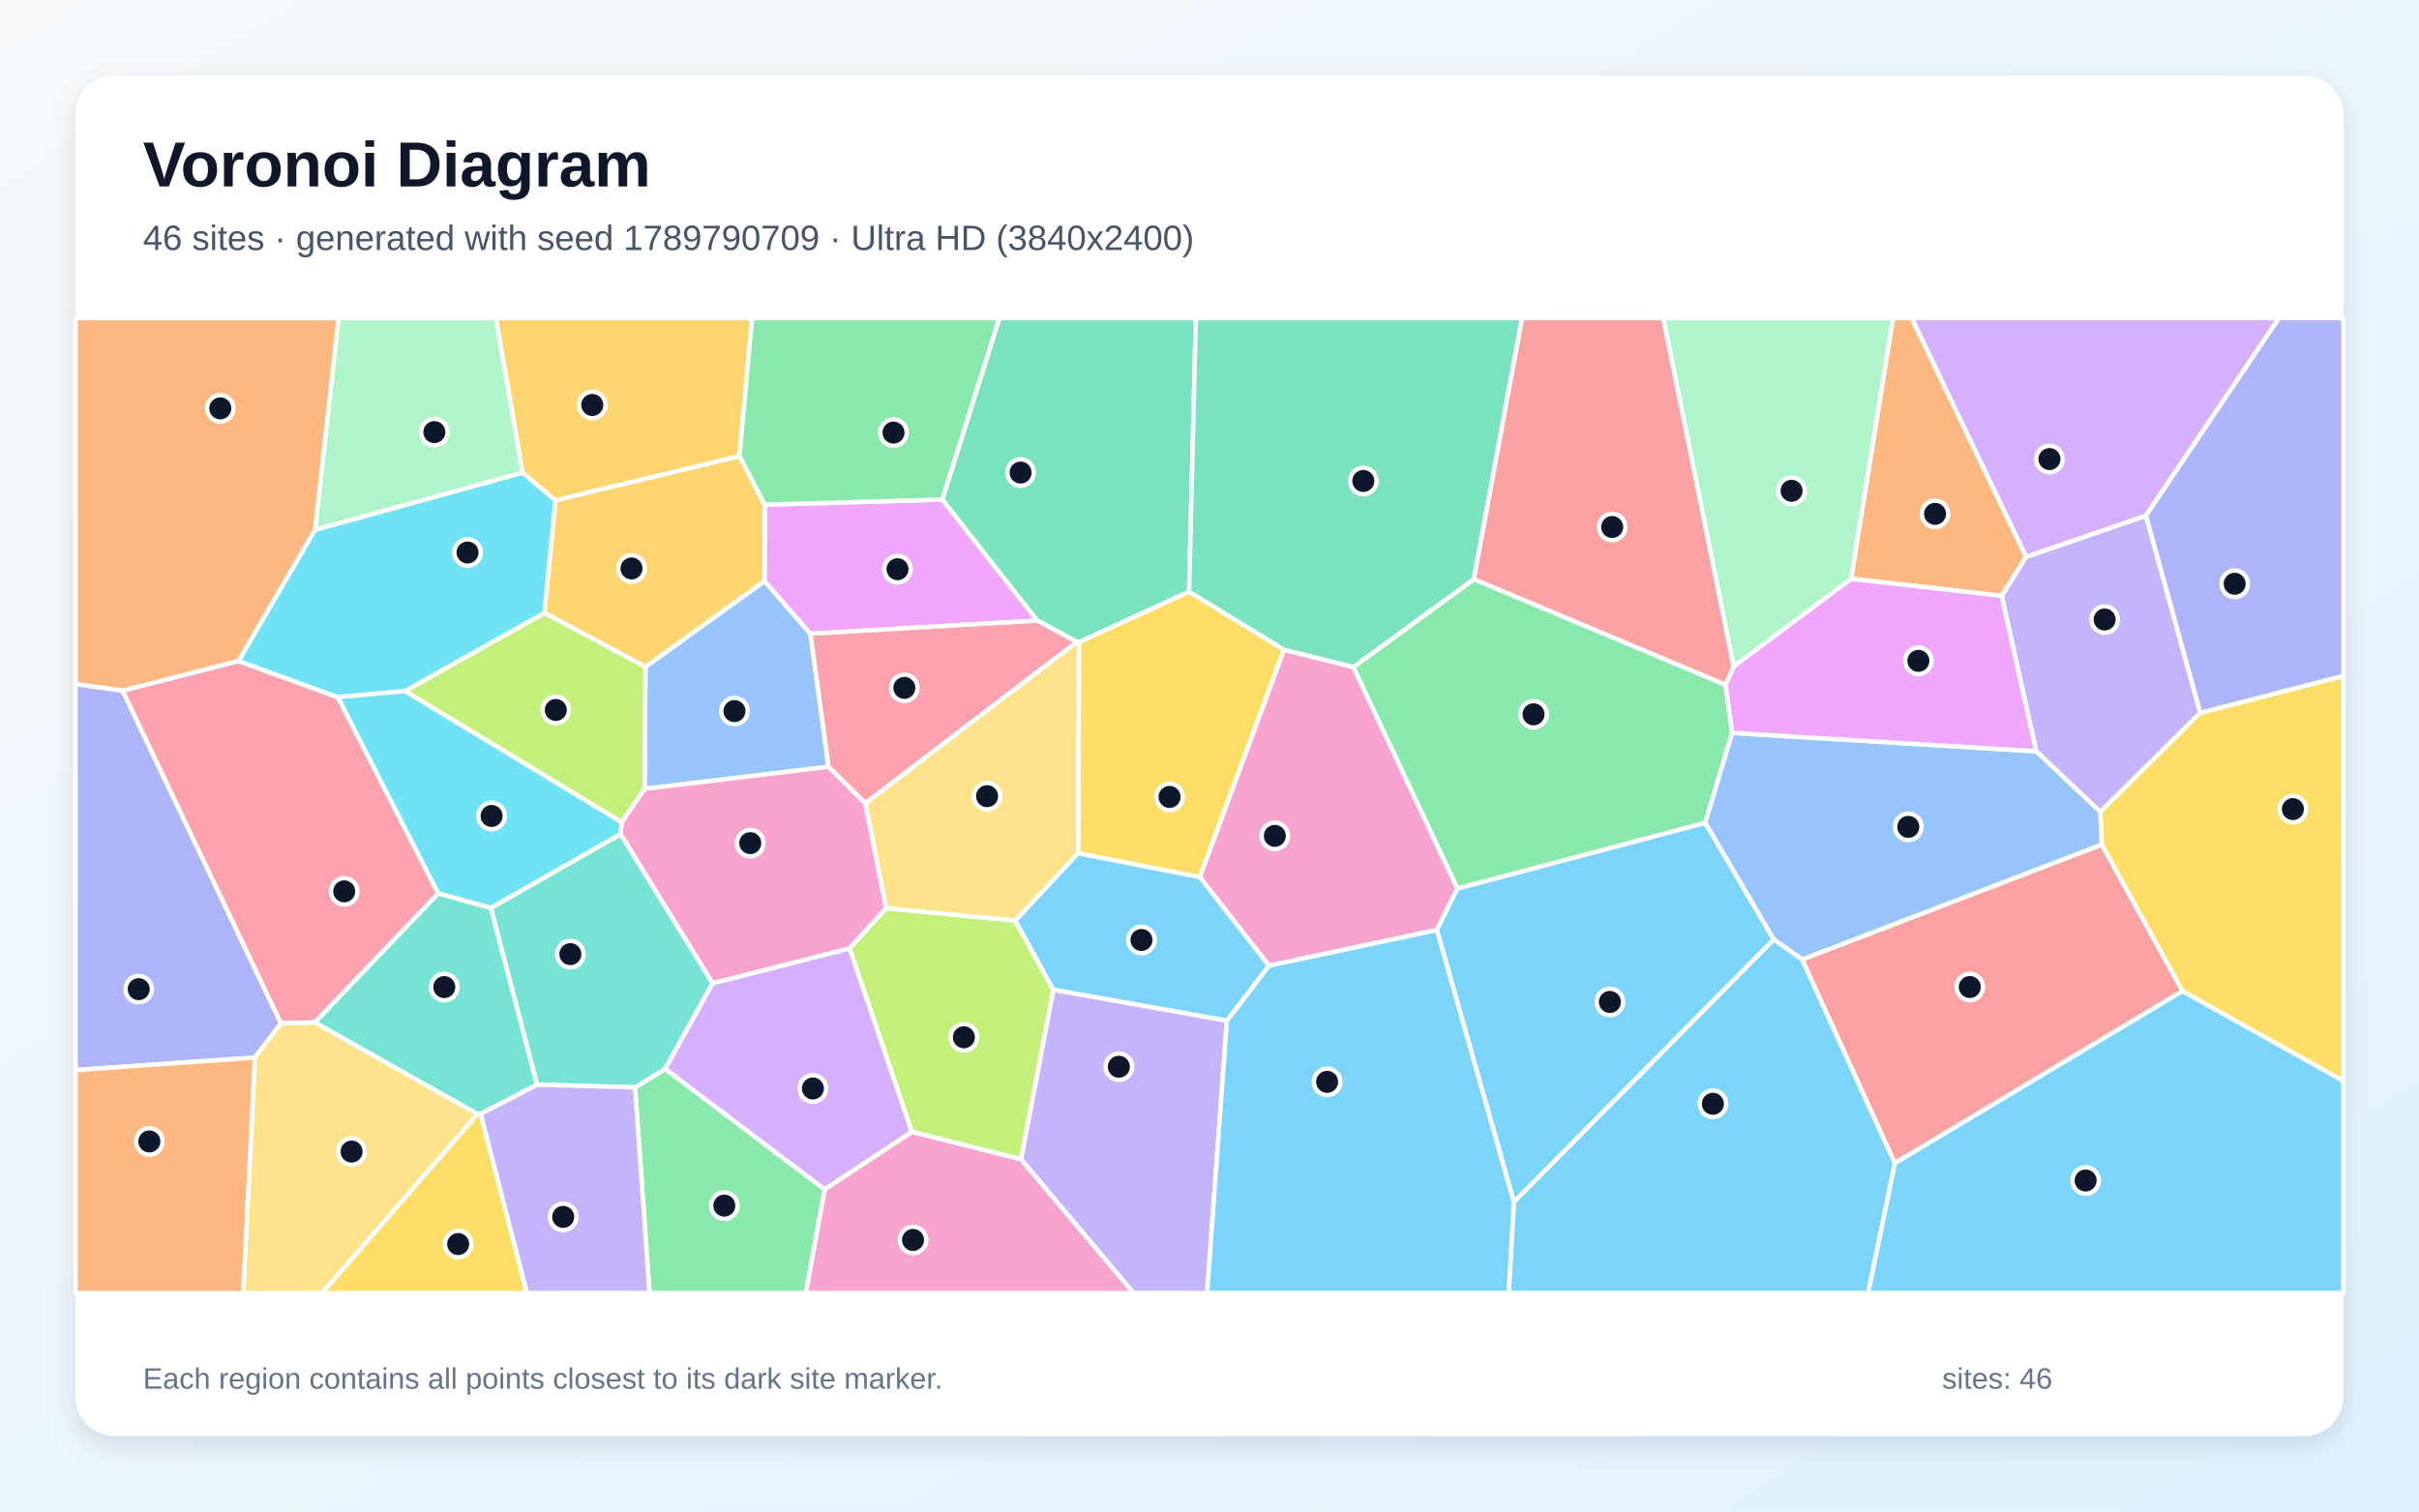
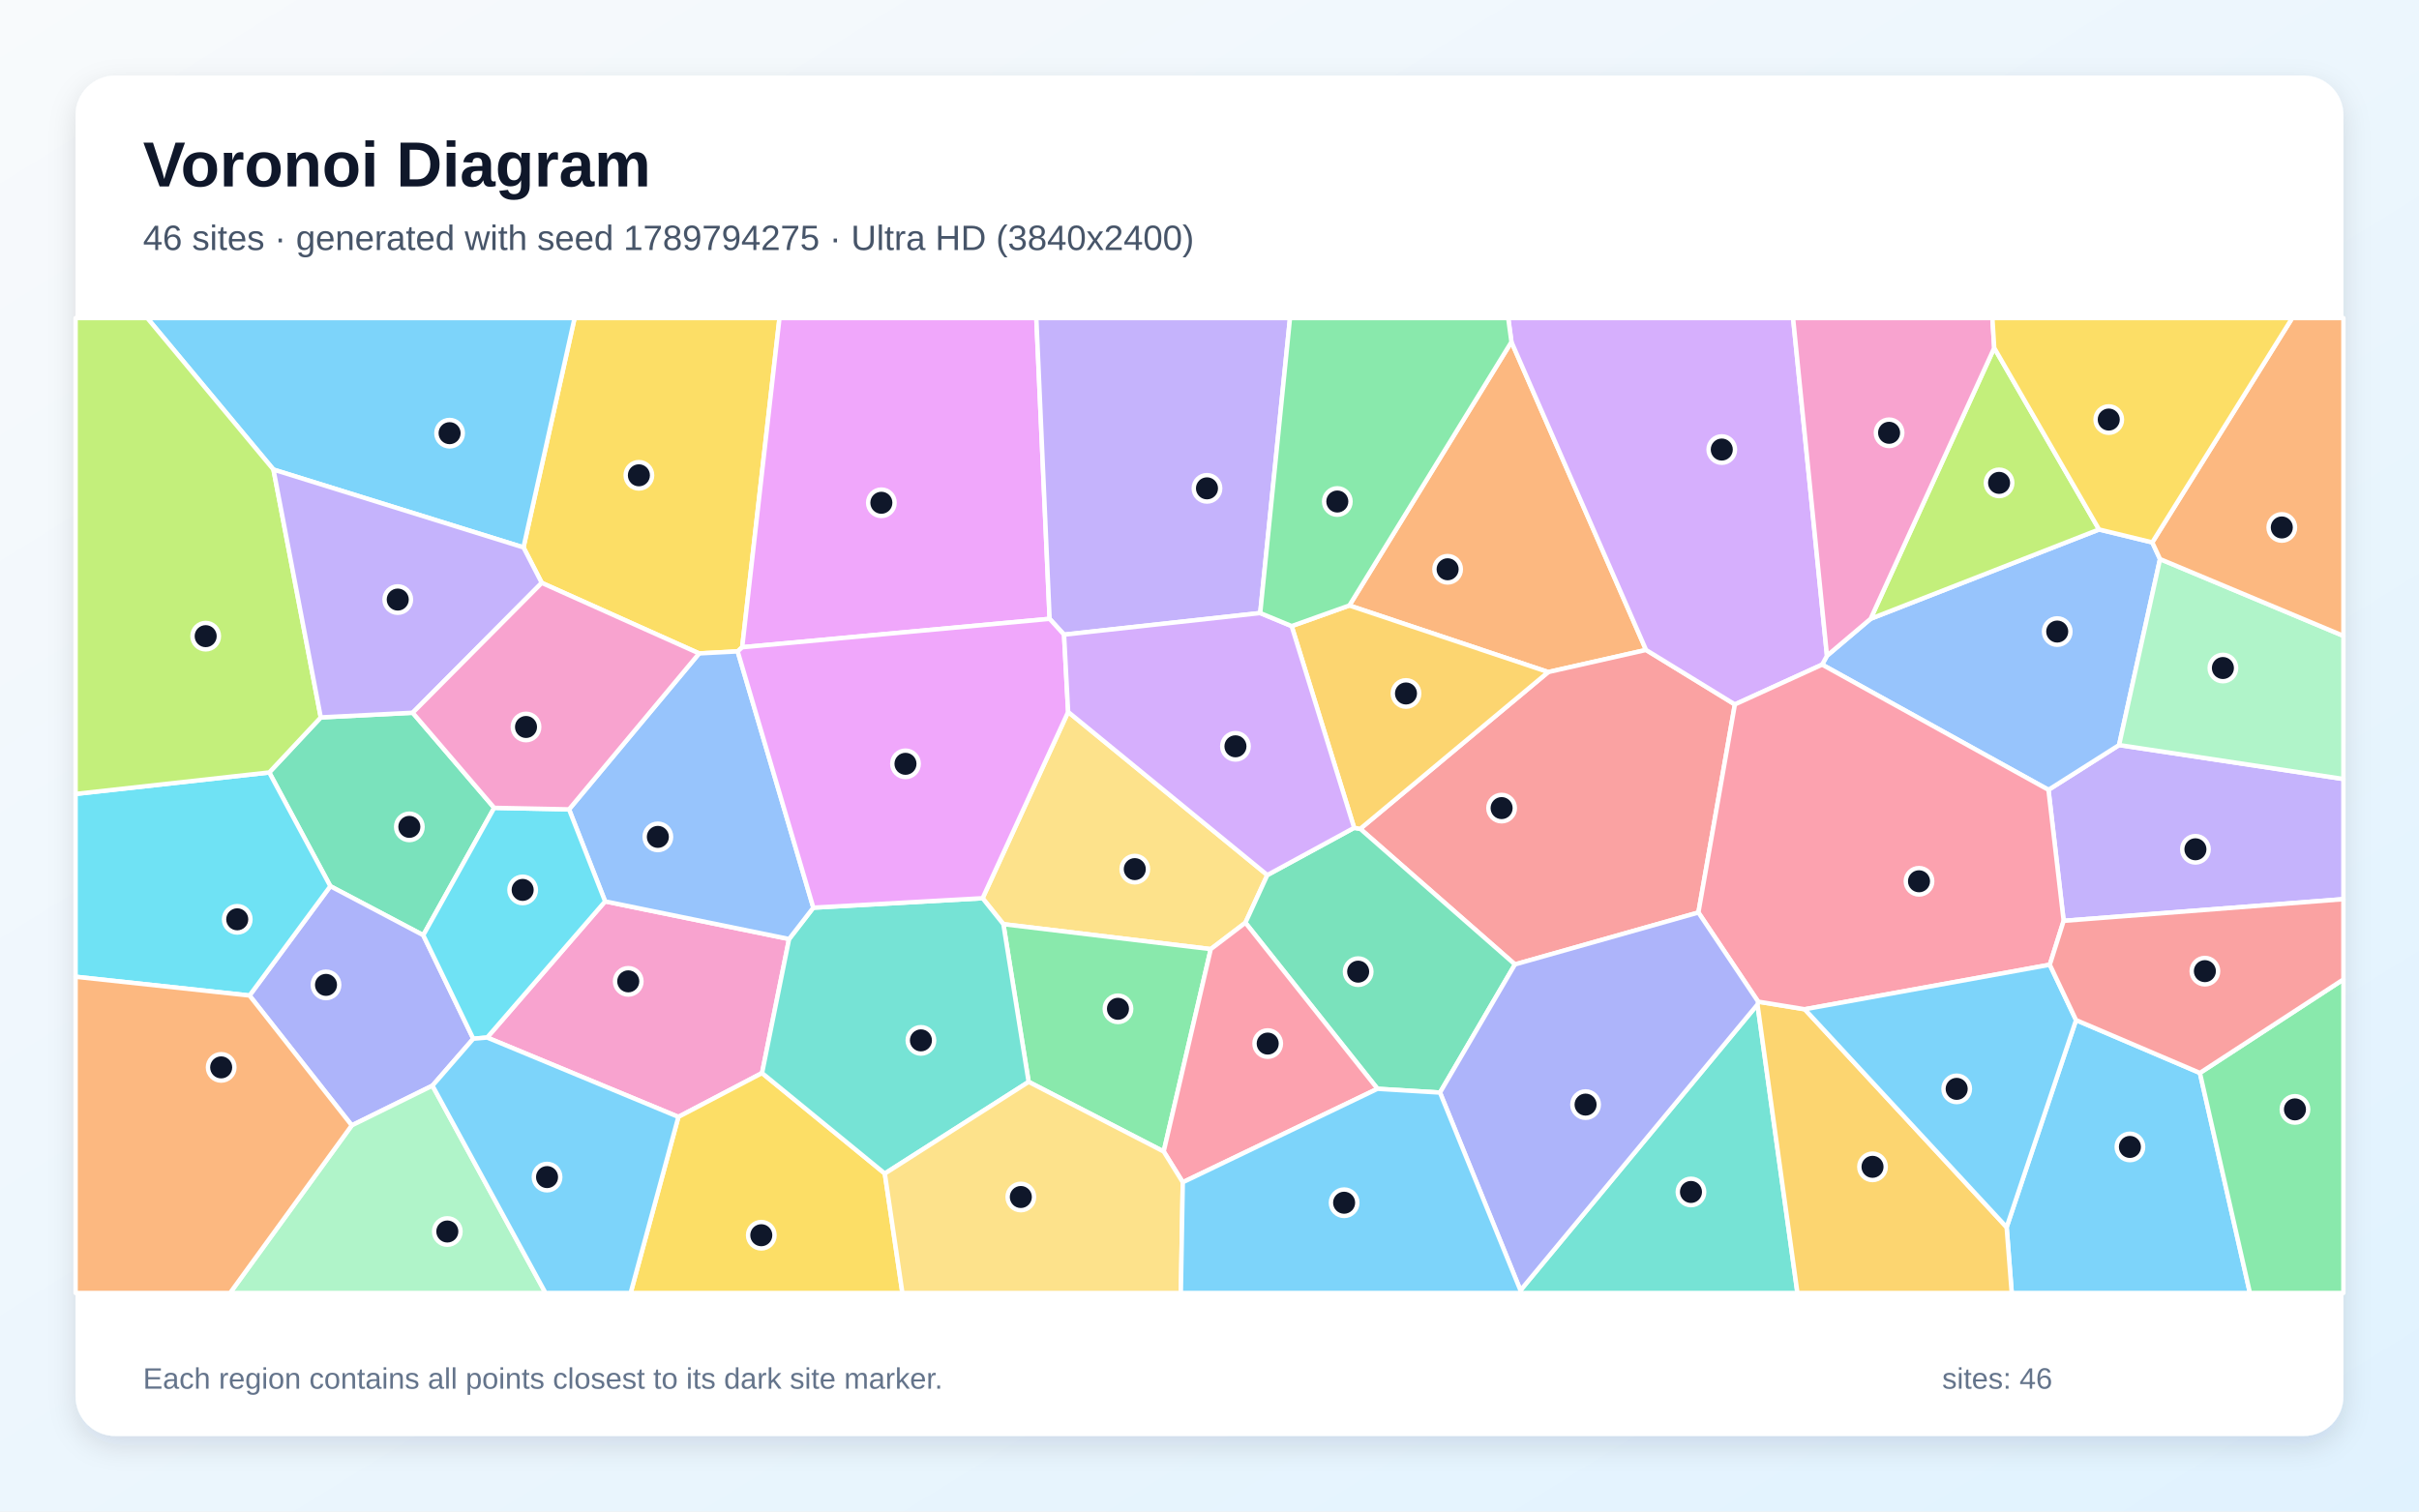
<svg xmlns="http://www.w3.org/2000/svg" width="3840" height="2400" viewBox="0 0 3840 2400" role="img" aria-labelledby="title description">
  <defs>
    <linearGradient id="background" x1="0" y1="0" x2="1" y2="1">
      <stop stop-color="#F8FAFC" />
      <stop offset="1" stop-color="#E0F2FE" />
    </linearGradient>
    <filter id="shadow" x="-5%" y="-5%" width="110%" height="110%">
      <feDropShadow dx="0" dy="15" stdDeviation="22" flood-color="#0F172A" flood-opacity=".12" />
    </filter>
  </defs>
  <rect width="3840" height="2400" fill="url(#background)" />
  <rect x="120" y="120" width="3600" height="2160" rx="63" fill="#FFFFFF" filter="url(#shadow)" />
  <g font-family="Arial, sans-serif">
    <text x="227" y="296" font-size="101" font-weight="700" fill="#0F172A">Voronoi Diagram</text>
-     <text x="227" y="397" font-size="56" fill="#475569">46 sites · generated with seed 1789790709 · Ultra HD (3840x2400)</text>
+     <text x="227" y="397" font-size="56" fill="#475569">46 sites · generated with seed 1789794275 · Ultra HD (3840x2400)</text>
  </g>
  <g stroke="#FFFFFF" stroke-width="7" stroke-linejoin="round">
-     <polygon points="2403.1,1908.6 2815.7,1491.5 2860.9,1523.4 3008.1,1846.9 2965.6,2053.0 2394.9,2053.0" fill="#38BDF8" fill-opacity="0.65" />
-     <polygon points="3492.8,1131.8 3334.1,1289.3 3232.3,1192.9 3177.5,946.1 3216.1,884.2 3406.6,818.7" fill="#A78BFA" fill-opacity="0.65" />
-     <polygon points="2014.3,1533.4 1904.5,1392.7 2038.1,1031.6 2148.4,1059.1 2313.6,1410.7 2280.9,1476.7" fill="#F472B6" fill-opacity="0.65" />
-     <polygon points="500.3,841.1 378.7,1049.6 194.7,1096.8 120.0,1086.3 120.0,505.0 537.6,505.0" fill="#FB923C" fill-opacity="0.65" />
-     <polygon points="1711.4,1354.8 1712.8,1019.6 1887.6,939.3 2038.1,1031.6 1904.5,1392.7" fill="#FACC15" fill-opacity="0.65" />
-     <polygon points="1008.1,1726.5 1056.0,1697.2 1309.2,1888.7 1279.3,2053.0 1031.0,2053.0" fill="#4ADE80" fill-opacity="0.65" />
-     <polygon points="762.8,1768.8 758.0,1769.1 499.5,1623.4 695.6,1418.4 779.3,1441.5 852.7,1722.3" fill="#2DD4BF" fill-opacity="0.65" />
-     <polygon points="1315.4,1217.5 1023.3,1252.5 1024.5,1058.9 1213.6,922.5 1286.5,1006.3" fill="#60A5FA" fill-opacity="0.65" />
-     <polygon points="1286.5,1006.3 1213.6,922.5 1213.9,801.3 1495.8,793.2 1646.8,985.4" fill="#E879F9" fill-opacity="0.65" />
-     <polygon points="1887.6,939.3 1712.8,1019.6 1709.5,1019.2 1646.8,985.4 1495.8,793.2 1586.4,505.0 1898.4,505.0" fill="#34D399" fill-opacity="0.65" />
-     <polygon points="3336.5,1340.9 3464.7,1573.6 3008.1,1846.9 2860.9,1523.4" fill="#F87171" fill-opacity="0.65" />
-     <polygon points="404.6,1679.2 120.0,1699.1 120.0,1086.3 194.7,1096.8 446.1,1624.9" fill="#818CF8" fill-opacity="0.65" />
-     <polygon points="1173.9,724.1 1213.9,801.3 1213.6,922.5 1024.5,1058.9 864.3,973.1 881.7,794.3" fill="#FBBF24" fill-opacity="0.65" />
-     <polygon points="642.8,1097.3 864.3,973.1 1024.5,1058.9 1023.3,1252.5 986.9,1305.6" fill="#A3E635" fill-opacity="0.65" />
-     <polygon points="3406.6,818.7 3216.1,884.2 3034.5,505.0 3617.8,505.0" fill="#C084FC" fill-opacity="0.65" />
-     <polygon points="536.3,1107.0 695.6,1418.4 499.5,1623.4 446.1,1624.9 194.7,1096.8 378.7,1049.6" fill="#FB7185" fill-opacity="0.65" />
-     <polygon points="829.6,750.3 881.7,794.3 864.3,973.1 642.8,1097.3 536.3,1107.0 378.7,1049.6 500.3,841.1" fill="#22D3EE" fill-opacity="0.65" />
-     <polygon points="829.6,750.3 500.3,841.1 537.6,505.0 787.4,505.0" fill="#86EFAC" fill-opacity="0.65" />
-     <polygon points="404.6,1679.2 446.1,1624.9 499.5,1623.4 758.0,1769.1 511.5,2053.0 386.0,2053.0" fill="#FCD34D" fill-opacity="0.65" />
-     <polygon points="2280.9,1476.7 2313.6,1410.7 2707.0,1306.3 2815.7,1491.5 2403.1,1908.6" fill="#38BDF8" fill-opacity="0.65" />
-     <polygon points="3008.1,1846.9 3464.7,1573.6 3720.0,1716.1 3720.0,2053.0 2965.6,2053.0" fill="#38BDF8" fill-opacity="0.65" />
-     <polygon points="1620.7,1840.7 1672.0,1571.4 1947.6,1620.5 1916.2,2053.0 1799.3,2053.0" fill="#A78BFA" fill-opacity="0.65" />
-     <polygon points="1373.8,1275.5 1406.8,1442.0 1348.6,1506.0 1131.2,1561.4 985.0,1324.4 986.9,1305.6 1023.3,1252.5 1315.4,1217.5" fill="#F472B6" fill-opacity="0.65" />
-     <polygon points="3216.1,884.2 3177.5,946.1 2938.4,919.0 3004.9,505.0 3034.5,505.0" fill="#FB923C" fill-opacity="0.65" />
-     <polygon points="3464.7,1573.6 3336.5,1340.9 3334.1,1289.3 3492.8,1131.8 3720.0,1073.1 3720.0,1716.1" fill="#FACC15" fill-opacity="0.65" />
-     <polygon points="2739.2,1087.2 2749.8,1163.7 2707.0,1306.3 2313.6,1410.7 2148.4,1059.1 2339.7,919.5" fill="#4ADE80" fill-opacity="0.65" />
-     <polygon points="852.7,1722.3 779.3,1441.5 985.0,1324.4 1131.2,1561.4 1056.0,1697.2 1008.1,1726.5" fill="#2DD4BF" fill-opacity="0.65" />
-     <polygon points="3336.5,1340.9 2860.9,1523.4 2815.7,1491.5 2707.0,1306.3 2749.8,1163.7 3232.3,1192.9 3334.1,1289.3" fill="#60A5FA" fill-opacity="0.65" />
-     <polygon points="2749.8,1163.7 2739.2,1087.2 2752.1,1057.9 2938.4,919.0 3177.5,946.1 3232.3,1192.9" fill="#E879F9" fill-opacity="0.65" />
-     <polygon points="2339.7,919.5 2148.4,1059.1 2038.1,1031.6 1887.6,939.3 1898.4,505.0 2416.3,505.0" fill="#34D399" fill-opacity="0.65" />
-     <polygon points="2752.1,1057.9 2739.2,1087.2 2339.7,919.5 2416.3,505.0 2640.4,505.0" fill="#F87171" fill-opacity="0.65" />
-     <polygon points="3492.8,1131.8 3406.6,818.7 3617.8,505.0 3720.0,505.0 3720.0,1073.1" fill="#818CF8" fill-opacity="0.65" />
-     <polygon points="1173.9,724.1 881.7,794.3 829.6,750.3 787.4,505.0 1194.0,505.0" fill="#FBBF24" fill-opacity="0.65" />
-     <polygon points="1447.5,1797.3 1348.6,1506.0 1406.8,1442.0 1611.8,1461.7 1672.0,1571.4 1620.7,1840.7" fill="#A3E635" fill-opacity="0.65" />
-     <polygon points="1309.2,1888.7 1056.0,1697.2 1131.2,1561.4 1348.6,1506.0 1447.5,1797.3" fill="#C084FC" fill-opacity="0.65" />
-     <polygon points="1373.8,1275.5 1315.4,1217.5 1286.5,1006.3 1646.8,985.4 1709.5,1019.2" fill="#FB7185" fill-opacity="0.65" />
-     <polygon points="985.0,1324.4 779.3,1441.5 695.6,1418.4 536.3,1107.0 642.8,1097.3 986.9,1305.6" fill="#22D3EE" fill-opacity="0.65" />
-     <polygon points="2938.4,919.0 2752.1,1057.9 2640.4,505.0 3004.9,505.0" fill="#86EFAC" fill-opacity="0.65" />
-     <polygon points="1611.8,1461.7 1406.8,1442.0 1373.8,1275.5 1709.5,1019.2 1712.8,1019.6 1711.4,1354.8" fill="#FCD34D" fill-opacity="0.65" />
-     <polygon points="1947.6,1620.5 2014.3,1533.4 2280.9,1476.7 2403.1,1908.6 2394.9,2053.0 1916.2,2053.0" fill="#38BDF8" fill-opacity="0.65" />
-     <polygon points="1947.6,1620.5 1672.0,1571.4 1611.8,1461.7 1711.4,1354.8 1904.5,1392.7 2014.3,1533.4" fill="#38BDF8" fill-opacity="0.65" />
-     <polygon points="762.8,1768.8 852.7,1722.3 1008.1,1726.5 1031.0,2053.0 836.3,2053.0" fill="#A78BFA" fill-opacity="0.65" />
-     <polygon points="1309.2,1888.7 1447.5,1797.3 1620.7,1840.7 1799.3,2053.0 1279.3,2053.0" fill="#F472B6" fill-opacity="0.65" />
-     <polygon points="120.0,1699.1 404.6,1679.2 386.0,2053.0 120.0,2053.0" fill="#FB923C" fill-opacity="0.65" />
-     <polygon points="758.0,1769.1 762.8,1768.8 836.3,2053.0 511.5,2053.0" fill="#FACC15" fill-opacity="0.65" />
-     <polygon points="1495.8,793.2 1213.9,801.3 1173.9,724.1 1194.0,505.0 1586.4,505.0" fill="#4ADE80" fill-opacity="0.65" />
+     <polygon points="3185.4,1948.6 3295.6,1619.7 3492.2,1703.6 3571.6,2053.0 3193.5,2053.0" fill="#38BDF8" fill-opacity="0.65" />
+     <polygon points="3275.9,1462.1 3251.8,1254.1 3363.9,1183.0 3720.0,1236.9 3720.0,1427.7" fill="#A78BFA" fill-opacity="0.65" />
+     <polygon points="773.3,1647.4 960.6,1431.2 1252.6,1491.0 1209.7,1703.8 1076.9,1773.4" fill="#F472B6" fill-opacity="0.65" />
+     <polygon points="2399.3,542.9 2613.0,1032.0 2457.7,1067.1 2142.0,961.4" fill="#FB923C" fill-opacity="0.65" />
+     <polygon points="1178.2,1027.7 1171.0,1034.3 1109.8,1037.5 860.0,925.5 831.0,869.2 912.1,505.0 1237.4,505.0" fill="#FACC15" fill-opacity="0.65" />
+     <polygon points="3492.2,1703.6 3720.0,1555.1 3720.0,2053.0 3571.6,2053.0" fill="#4ADE80" fill-opacity="0.65" />
+     <polygon points="2413.6,2048.8 2789.9,1594.9 2853.3,2053.0 2413.7,2053.0" fill="#2DD4BF" fill-opacity="0.65" />
+     <polygon points="3416.6,861.2 3428.9,887.7 3363.9,1183.0 3251.8,1254.1 2892.5,1055.3 2900.2,1041.2 2969.5,982.5 3332.1,840.7" fill="#60A5FA" fill-opacity="0.65" />
+     <polygon points="1666.2,982.6 1178.2,1027.7 1237.4,505.0 1645.1,505.0" fill="#E879F9" fill-opacity="0.65" />
+     <polygon points="784.5,1282.7 671.9,1484.9 524.4,1407.1 427.4,1226.5 509.2,1139.1 655.1,1131.7" fill="#34D399" fill-opacity="0.65" />
+     <polygon points="2754.0,1118.5 2696.1,1448.9 2404.9,1531.3 2159.3,1316.0 2457.7,1067.1 2613.0,1032.0" fill="#F87171" fill-opacity="0.65" />
+     <polygon points="686.5,1723.8 558.4,1786.9 396.1,1580.7 524.4,1407.1 671.9,1484.9 751.3,1649.3" fill="#818CF8" fill-opacity="0.65" />
+     <polygon points="2789.9,1594.9 2790.9,1590.4 2864.9,1602.5 3185.4,1948.6 3193.5,2053.0 2853.3,2053.0" fill="#FBBF24" fill-opacity="0.65" />
+     <polygon points="3332.1,840.7 2969.5,982.5 3165.7,552.4" fill="#A3E635" fill-opacity="0.65" />
+     <polygon points="2900.2,1041.2 2892.5,1055.3 2754.0,1118.5 2613.0,1032.0 2399.3,542.9 2394.2,505.0 2846.4,505.0" fill="#C084FC" fill-opacity="0.65" />
+     <polygon points="3253.9,1531.8 2864.9,1602.5 2790.9,1590.4 2696.1,1448.9 2754.0,1118.5 2892.5,1055.3 3251.8,1254.1 3275.9,1462.1" fill="#FB7185" fill-opacity="0.65" />
+     <polygon points="396.1,1580.7 120.0,1550.9 120.0,1260.6 427.4,1226.5 524.4,1407.1" fill="#22D3EE" fill-opacity="0.65" />
+     <polygon points="558.4,1786.9 686.5,1723.8 866.0,2053.0 365.2,2053.0" fill="#86EFAC" fill-opacity="0.65" />
+     <polygon points="2011.8,1389.4 1977.0,1465.1 1922.0,1507.0 1592.8,1467.4 1559.8,1426.2 1695.6,1130.4" fill="#FCD34D" fill-opacity="0.65" />
+     <polygon points="831.0,869.2 434.1,745.6 233.8,505.0 912.1,505.0" fill="#38BDF8" fill-opacity="0.65" />
+     <polygon points="2864.9,1602.5 3253.9,1531.8 3295.6,1619.7 3185.4,1948.6" fill="#38BDF8" fill-opacity="0.65" />
+     <polygon points="2000.5,973.4 1689.1,1007.7 1666.2,982.6 1645.1,505.0 2047.8,505.0" fill="#A78BFA" fill-opacity="0.65" />
+     <polygon points="3165.7,552.4 2969.5,982.5 2900.2,1041.2 2846.4,505.0 3162.8,505.0" fill="#F472B6" fill-opacity="0.65" />
+     <polygon points="120.0,1550.9 396.1,1580.7 558.4,1786.9 365.2,2053.0 120.0,2053.0" fill="#FB923C" fill-opacity="0.65" />
+     <polygon points="1076.9,1773.4 1209.7,1703.8 1404.6,1863.4 1432.5,2053.0 1001.1,2053.0" fill="#FACC15" fill-opacity="0.65" />
+     <polygon points="1632.9,1717.8 1592.8,1467.4 1922.0,1507.0 1847.3,1828.4" fill="#4ADE80" fill-opacity="0.65" />
+     <polygon points="1404.6,1863.4 1209.7,1703.8 1252.6,1491.0 1291.1,1441.2 1559.8,1426.2 1592.8,1467.4 1632.9,1717.8" fill="#2DD4BF" fill-opacity="0.65" />
+     <polygon points="903.3,1285.1 1109.8,1037.5 1171.0,1034.3 1291.1,1441.2 1252.6,1491.0 960.6,1431.2" fill="#60A5FA" fill-opacity="0.65" />
+     <polygon points="1689.1,1007.7 1695.6,1130.4 1559.8,1426.2 1291.1,1441.2 1171.0,1034.3 1178.2,1027.7 1666.2,982.6" fill="#E879F9" fill-opacity="0.65" />
+     <polygon points="2186.7,1728.8 1977.0,1465.1 2011.8,1389.4 2149.6,1314.4 2159.3,1316.0 2404.9,1531.3 2285.9,1734.8" fill="#34D399" fill-opacity="0.65" />
+     <polygon points="3492.2,1703.6 3295.6,1619.7 3253.9,1531.8 3275.9,1462.1 3720.0,1427.7 3720.0,1555.1" fill="#F87171" fill-opacity="0.65" />
+     <polygon points="2285.9,1734.8 2404.9,1531.3 2696.1,1448.9 2790.9,1590.4 2789.9,1594.9 2413.6,2048.8" fill="#818CF8" fill-opacity="0.65" />
+     <polygon points="2159.3,1316.0 2149.6,1314.4 2050.4,994.1 2142.0,961.4 2457.7,1067.1" fill="#FBBF24" fill-opacity="0.65" />
+     <polygon points="434.1,745.6 509.2,1139.1 427.4,1226.5 120.0,1260.6 120.0,505.0 233.8,505.0" fill="#A3E635" fill-opacity="0.65" />
+     <polygon points="2050.4,994.1 2149.6,1314.4 2011.8,1389.4 1695.6,1130.4 1689.1,1007.7 2000.5,973.4" fill="#C084FC" fill-opacity="0.65" />
+     <polygon points="1877.6,1877.2 1847.3,1828.4 1922.0,1507.0 1977.0,1465.1 2186.7,1728.8" fill="#FB7185" fill-opacity="0.65" />
+     <polygon points="751.3,1649.3 671.9,1484.9 784.5,1282.7 903.3,1285.1 960.6,1431.2 773.3,1647.4" fill="#22D3EE" fill-opacity="0.65" />
+     <polygon points="3363.9,1183.0 3428.9,887.7 3720.0,1009.6 3720.0,1236.9" fill="#86EFAC" fill-opacity="0.65" />
+     <polygon points="1404.6,1863.4 1632.9,1717.8 1847.3,1828.4 1877.6,1877.2 1874.5,2053.0 1432.5,2053.0" fill="#FCD34D" fill-opacity="0.65" />
+     <polygon points="686.5,1723.8 751.3,1649.3 773.3,1647.4 1076.9,1773.4 1001.1,2053.0 866.0,2053.0" fill="#38BDF8" fill-opacity="0.65" />
+     <polygon points="1877.6,1877.2 2186.7,1728.8 2285.9,1734.8 2413.6,2048.8 2413.7,2053.0 1874.5,2053.0" fill="#38BDF8" fill-opacity="0.65" />
+     <polygon points="434.1,745.6 831.0,869.2 860.0,925.5 655.1,1131.7 509.2,1139.1" fill="#A78BFA" fill-opacity="0.65" />
+     <polygon points="903.3,1285.1 784.5,1282.7 655.1,1131.7 860.0,925.5 1109.8,1037.5" fill="#F472B6" fill-opacity="0.65" />
+     <polygon points="3428.9,887.7 3416.6,861.2 3638.7,505.0 3720.0,505.0 3720.0,1009.6" fill="#FB923C" fill-opacity="0.65" />
+     <polygon points="3416.6,861.2 3332.1,840.7 3165.7,552.4 3162.8,505.0 3638.7,505.0" fill="#FACC15" fill-opacity="0.65" />
+     <polygon points="2399.3,542.9 2142.0,961.4 2050.4,994.1 2000.5,973.4 2047.8,505.0 2394.2,505.0" fill="#4ADE80" fill-opacity="0.65" />
  </g>
  <g>
-     <circle cx="2719.1" cy="1752.6" r="21" fill="#0F172A" stroke="#FFFFFF" stroke-width="7" />
-     <circle cx="3341.0" cy="983.7" r="21" fill="#0F172A" stroke="#FFFFFF" stroke-width="7" />
-     <circle cx="2023.7" cy="1327.2" r="21" fill="#0F172A" stroke="#FFFFFF" stroke-width="7" />
-     <circle cx="349.7" cy="648.4" r="21" fill="#0F172A" stroke="#FFFFFF" stroke-width="7" />
-     <circle cx="1856.6" cy="1265.4" r="21" fill="#0F172A" stroke="#FFFFFF" stroke-width="7" />
-     <circle cx="1149.8" cy="1914.3" r="21" fill="#0F172A" stroke="#FFFFFF" stroke-width="7" />
-     <circle cx="705.3" cy="1567.3" r="21" fill="#0F172A" stroke="#FFFFFF" stroke-width="7" />
-     <circle cx="1165.9" cy="1129.1" r="21" fill="#0F172A" stroke="#FFFFFF" stroke-width="7" />
-     <circle cx="1424.7" cy="903.8" r="21" fill="#0F172A" stroke="#FFFFFF" stroke-width="7" />
-     <circle cx="1620.1" cy="750.3" r="21" fill="#0F172A" stroke="#FFFFFF" stroke-width="7" />
-     <circle cx="3126.9" cy="1567.2" r="21" fill="#0F172A" stroke="#FFFFFF" stroke-width="7" />
-     <circle cx="220.2" cy="1570.6" r="21" fill="#0F172A" stroke="#FFFFFF" stroke-width="7" />
-     <circle cx="1002.5" cy="902.6" r="21" fill="#0F172A" stroke="#FFFFFF" stroke-width="7" />
-     <circle cx="882.3" cy="1127.3" r="21" fill="#0F172A" stroke="#FFFFFF" stroke-width="7" />
-     <circle cx="3253.4" cy="728.9" r="21" fill="#0F172A" stroke="#FFFFFF" stroke-width="7" />
-     <circle cx="546.4" cy="1415.3" r="21" fill="#0F172A" stroke="#FFFFFF" stroke-width="7" />
-     <circle cx="742.2" cy="877.3" r="21" fill="#0F172A" stroke="#FFFFFF" stroke-width="7" />
-     <circle cx="689.5" cy="686.1" r="21" fill="#0F172A" stroke="#FFFFFF" stroke-width="7" />
-     <circle cx="558.1" cy="1828.5" r="21" fill="#0F172A" stroke="#FFFFFF" stroke-width="7" />
-     <circle cx="2555.6" cy="1590.9" r="21" fill="#0F172A" stroke="#FFFFFF" stroke-width="7" />
-     <circle cx="3310.8" cy="1874.4" r="21" fill="#0F172A" stroke="#FFFFFF" stroke-width="7" />
-     <circle cx="1776.1" cy="1693.8" r="21" fill="#0F172A" stroke="#FFFFFF" stroke-width="7" />
-     <circle cx="1191.0" cy="1338.7" r="21" fill="#0F172A" stroke="#FFFFFF" stroke-width="7" />
-     <circle cx="3071.8" cy="815.9" r="21" fill="#0F172A" stroke="#FFFFFF" stroke-width="7" />
-     <circle cx="3639.8" cy="1284.7" r="21" fill="#0F172A" stroke="#FFFFFF" stroke-width="7" />
-     <circle cx="2434.4" cy="1134.2" r="21" fill="#0F172A" stroke="#FFFFFF" stroke-width="7" />
-     <circle cx="905.4" cy="1515.0" r="21" fill="#0F172A" stroke="#FFFFFF" stroke-width="7" />
-     <circle cx="3029.3" cy="1312.9" r="21" fill="#0F172A" stroke="#FFFFFF" stroke-width="7" />
-     <circle cx="3045.3" cy="1049.3" r="21" fill="#0F172A" stroke="#FFFFFF" stroke-width="7" />
-     <circle cx="2164.2" cy="763.7" r="21" fill="#0F172A" stroke="#FFFFFF" stroke-width="7" />
-     <circle cx="2559.2" cy="836.8" r="21" fill="#0F172A" stroke="#FFFFFF" stroke-width="7" />
-     <circle cx="3547.4" cy="926.9" r="21" fill="#0F172A" stroke="#FFFFFF" stroke-width="7" />
-     <circle cx="940.2" cy="643.0" r="21" fill="#0F172A" stroke="#FFFFFF" stroke-width="7" />
-     <circle cx="1530.1" cy="1647.0" r="21" fill="#0F172A" stroke="#FFFFFF" stroke-width="7" />
-     <circle cx="1290.4" cy="1728.3" r="21" fill="#0F172A" stroke="#FFFFFF" stroke-width="7" />
-     <circle cx="1435.6" cy="1092.2" r="21" fill="#0F172A" stroke="#FFFFFF" stroke-width="7" />
-     <circle cx="780.4" cy="1295.6" r="21" fill="#0F172A" stroke="#FFFFFF" stroke-width="7" />
-     <circle cx="2844.0" cy="779.3" r="21" fill="#0F172A" stroke="#FFFFFF" stroke-width="7" />
-     <circle cx="1566.9" cy="1264.2" r="21" fill="#0F172A" stroke="#FFFFFF" stroke-width="7" />
-     <circle cx="2106.7" cy="1717.8" r="21" fill="#0F172A" stroke="#FFFFFF" stroke-width="7" />
-     <circle cx="1812.0" cy="1492.5" r="21" fill="#0F172A" stroke="#FFFFFF" stroke-width="7" />
-     <circle cx="894.0" cy="1932.2" r="21" fill="#0F172A" stroke="#FFFFFF" stroke-width="7" />
-     <circle cx="1449.4" cy="1968.8" r="21" fill="#0F172A" stroke="#FFFFFF" stroke-width="7" />
-     <circle cx="237.1" cy="1812.4" r="21" fill="#0F172A" stroke="#FFFFFF" stroke-width="7" />
-     <circle cx="727.3" cy="1975.3" r="21" fill="#0F172A" stroke="#FFFFFF" stroke-width="7" />
-     <circle cx="1418.4" cy="686.9" r="21" fill="#0F172A" stroke="#FFFFFF" stroke-width="7" />
+     <circle cx="3381.1" cy="1821.1" r="21" fill="#0F172A" stroke="#FFFFFF" stroke-width="7" />
+     <circle cx="3485.1" cy="1348.5" r="21" fill="#0F172A" stroke="#FFFFFF" stroke-width="7" />
+     <circle cx="997.3" cy="1558.2" r="21" fill="#0F172A" stroke="#FFFFFF" stroke-width="7" />
+     <circle cx="2298.0" cy="903.9" r="21" fill="#0F172A" stroke="#FFFFFF" stroke-width="7" />
+     <circle cx="1014.2" cy="754.7" r="21" fill="#0F172A" stroke="#FFFFFF" stroke-width="7" />
+     <circle cx="3643.1" cy="1761.5" r="21" fill="#0F172A" stroke="#FFFFFF" stroke-width="7" />
+     <circle cx="2684.3" cy="1892.6" r="21" fill="#0F172A" stroke="#FFFFFF" stroke-width="7" />
+     <circle cx="3265.7" cy="1002.8" r="21" fill="#0F172A" stroke="#FFFFFF" stroke-width="7" />
+     <circle cx="1399.1" cy="798.3" r="21" fill="#0F172A" stroke="#FFFFFF" stroke-width="7" />
+     <circle cx="649.8" cy="1312.9" r="21" fill="#0F172A" stroke="#FFFFFF" stroke-width="7" />
+     <circle cx="2383.7" cy="1283.1" r="21" fill="#0F172A" stroke="#FFFFFF" stroke-width="7" />
+     <circle cx="517.5" cy="1563.8" r="21" fill="#0F172A" stroke="#FFFFFF" stroke-width="7" />
+     <circle cx="2972.5" cy="1852.7" r="21" fill="#0F172A" stroke="#FFFFFF" stroke-width="7" />
+     <circle cx="3173.4" cy="766.7" r="21" fill="#0F172A" stroke="#FFFFFF" stroke-width="7" />
+     <circle cx="2733.2" cy="713.8" r="21" fill="#0F172A" stroke="#FFFFFF" stroke-width="7" />
+     <circle cx="3046.3" cy="1399.3" r="21" fill="#0F172A" stroke="#FFFFFF" stroke-width="7" />
+     <circle cx="376.6" cy="1459.7" r="21" fill="#0F172A" stroke="#FFFFFF" stroke-width="7" />
+     <circle cx="710.1" cy="1955.4" r="21" fill="#0F172A" stroke="#FFFFFF" stroke-width="7" />
+     <circle cx="1801.4" cy="1380.0" r="21" fill="#0F172A" stroke="#FFFFFF" stroke-width="7" />
+     <circle cx="713.7" cy="687.8" r="21" fill="#0F172A" stroke="#FFFFFF" stroke-width="7" />
+     <circle cx="3106.1" cy="1728.9" r="21" fill="#0F172A" stroke="#FFFFFF" stroke-width="7" />
+     <circle cx="1916.0" cy="775.4" r="21" fill="#0F172A" stroke="#FFFFFF" stroke-width="7" />
+     <circle cx="2998.8" cy="687.2" r="21" fill="#0F172A" stroke="#FFFFFF" stroke-width="7" />
+     <circle cx="351.1" cy="1694.8" r="21" fill="#0F172A" stroke="#FFFFFF" stroke-width="7" />
+     <circle cx="1208.5" cy="1961.3" r="21" fill="#0F172A" stroke="#FFFFFF" stroke-width="7" />
+     <circle cx="1774.7" cy="1601.8" r="21" fill="#0F172A" stroke="#FFFFFF" stroke-width="7" />
+     <circle cx="1461.9" cy="1651.9" r="21" fill="#0F172A" stroke="#FFFFFF" stroke-width="7" />
+     <circle cx="1044.3" cy="1328.8" r="21" fill="#0F172A" stroke="#FFFFFF" stroke-width="7" />
+     <circle cx="1437.4" cy="1212.8" r="21" fill="#0F172A" stroke="#FFFFFF" stroke-width="7" />
+     <circle cx="2156.0" cy="1542.8" r="21" fill="#0F172A" stroke="#FFFFFF" stroke-width="7" />
+     <circle cx="3500.1" cy="1542.0" r="21" fill="#0F172A" stroke="#FFFFFF" stroke-width="7" />
+     <circle cx="2517.0" cy="1753.9" r="21" fill="#0F172A" stroke="#FFFFFF" stroke-width="7" />
+     <circle cx="2231.9" cy="1101.1" r="21" fill="#0F172A" stroke="#FFFFFF" stroke-width="7" />
+     <circle cx="326.5" cy="1010.1" r="21" fill="#0F172A" stroke="#FFFFFF" stroke-width="7" />
+     <circle cx="1961.2" cy="1185.0" r="21" fill="#0F172A" stroke="#FFFFFF" stroke-width="7" />
+     <circle cx="2012.4" cy="1657.0" r="21" fill="#0F172A" stroke="#FFFFFF" stroke-width="7" />
+     <circle cx="829.7" cy="1413.0" r="21" fill="#0F172A" stroke="#FFFFFF" stroke-width="7" />
+     <circle cx="3528.7" cy="1060.7" r="21" fill="#0F172A" stroke="#FFFFFF" stroke-width="7" />
+     <circle cx="1620.5" cy="1900.6" r="21" fill="#0F172A" stroke="#FFFFFF" stroke-width="7" />
+     <circle cx="868.4" cy="1869.0" r="21" fill="#0F172A" stroke="#FFFFFF" stroke-width="7" />
+     <circle cx="2133.7" cy="1909.7" r="21" fill="#0F172A" stroke="#FFFFFF" stroke-width="7" />
+     <circle cx="631.4" cy="952.0" r="21" fill="#0F172A" stroke="#FFFFFF" stroke-width="7" />
+     <circle cx="835.0" cy="1154.3" r="21" fill="#0F172A" stroke="#FFFFFF" stroke-width="7" />
+     <circle cx="3622.2" cy="837.5" r="21" fill="#0F172A" stroke="#FFFFFF" stroke-width="7" />
+     <circle cx="3347.5" cy="666.2" r="21" fill="#0F172A" stroke="#FFFFFF" stroke-width="7" />
+     <circle cx="2122.9" cy="796.3" r="21" fill="#0F172A" stroke="#FFFFFF" stroke-width="7" />
  </g>
  <g font-family="Arial, sans-serif" font-size="47" fill="#64748B">
    <text x="227" y="2205">Each region contains all points closest to its dark site marker.</text>
    <text x="3083" y="2205">sites: 46</text>
  </g>
</svg>
